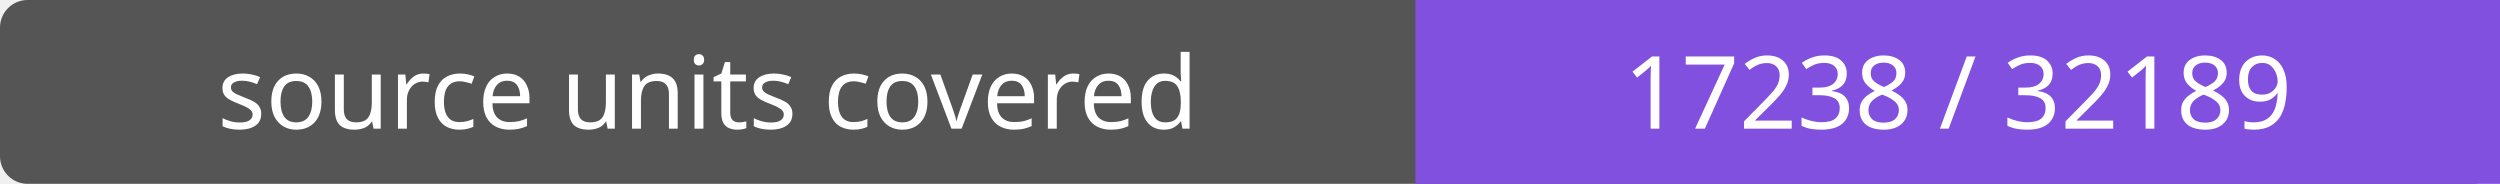
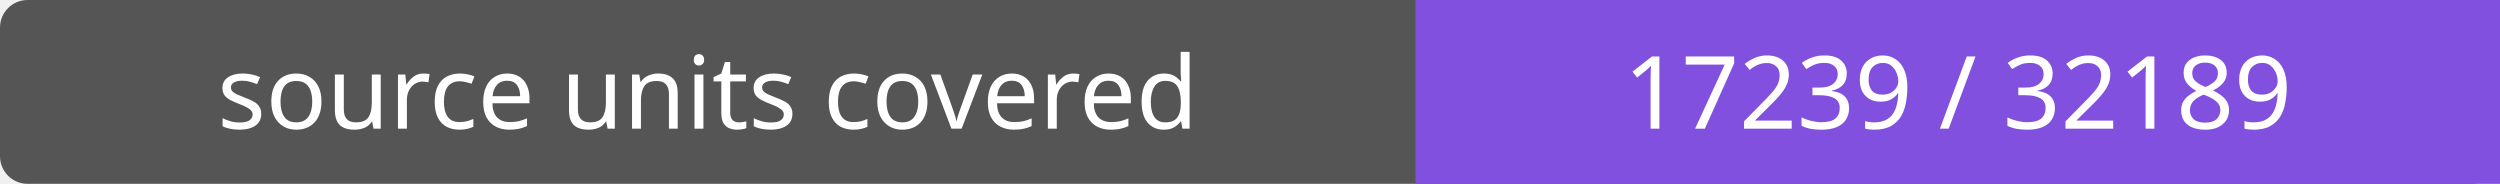
- <svg xmlns="http://www.w3.org/2000/svg" width="272" height="20" role="img" aria-label="source units covered: 17238 / 32189">
+ <svg xmlns="http://www.w3.org/2000/svg" width="272" height="20" role="img" aria-label="source units covered: 17239 / 32189">
  <rect width="272" height="20" rx="3" fill="#555" />
  <path fill="#8250df" d="M154 0h118v20H154z" />
  <g fill="#fff" text-anchor="middle" font-family="Verdana,sans-serif" font-size="11">
    <text x="77.0" y="14">source units covered</text>
-     <text x="213.0" y="14">17238 / 32189</text>
+     <text x="213.0" y="14">17239 / 32189</text>
  </g>
</svg>
